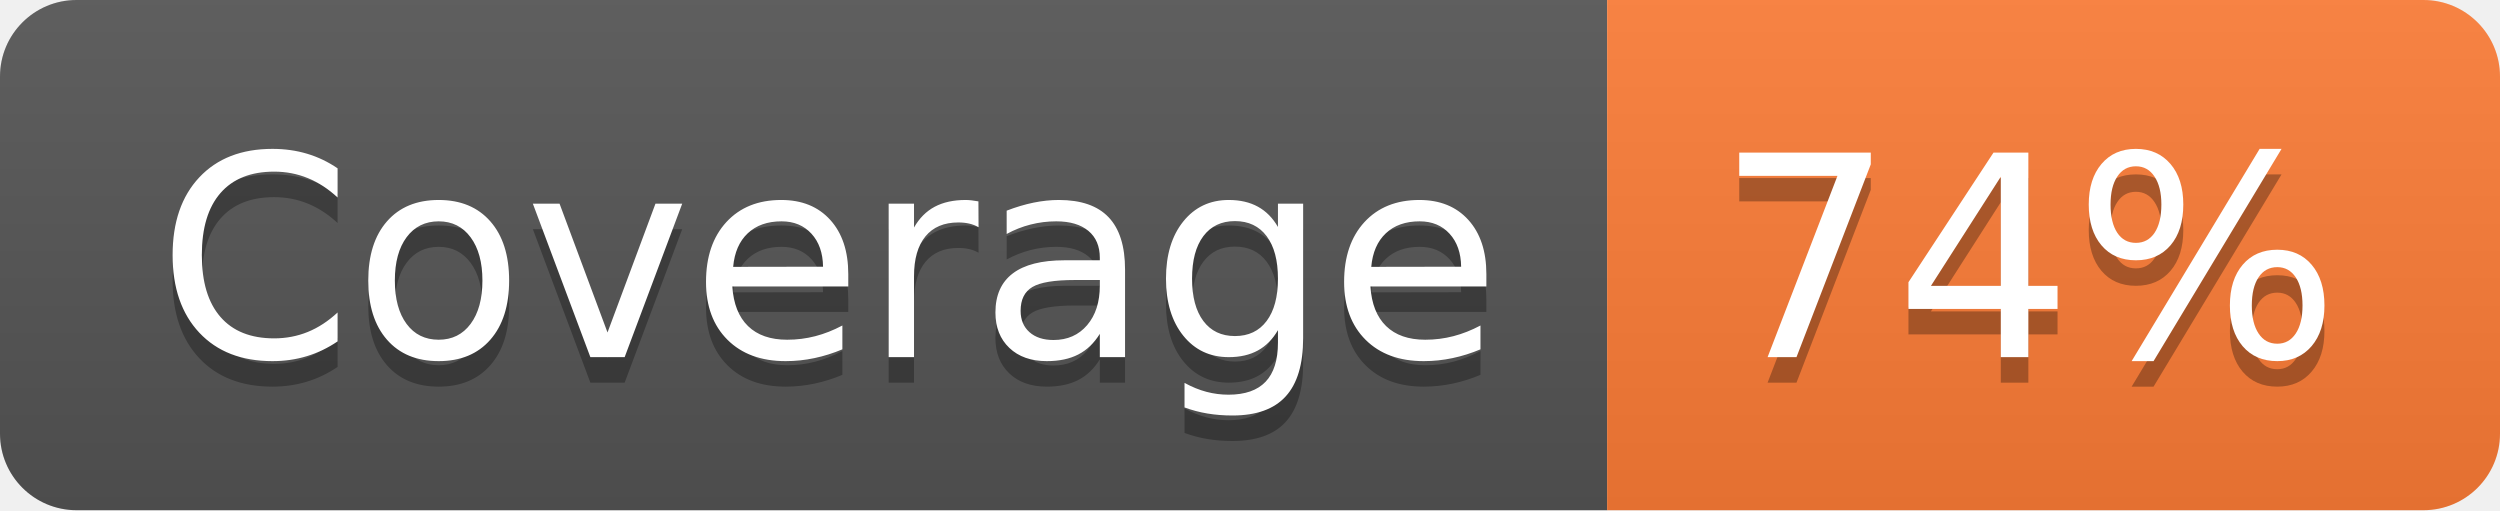
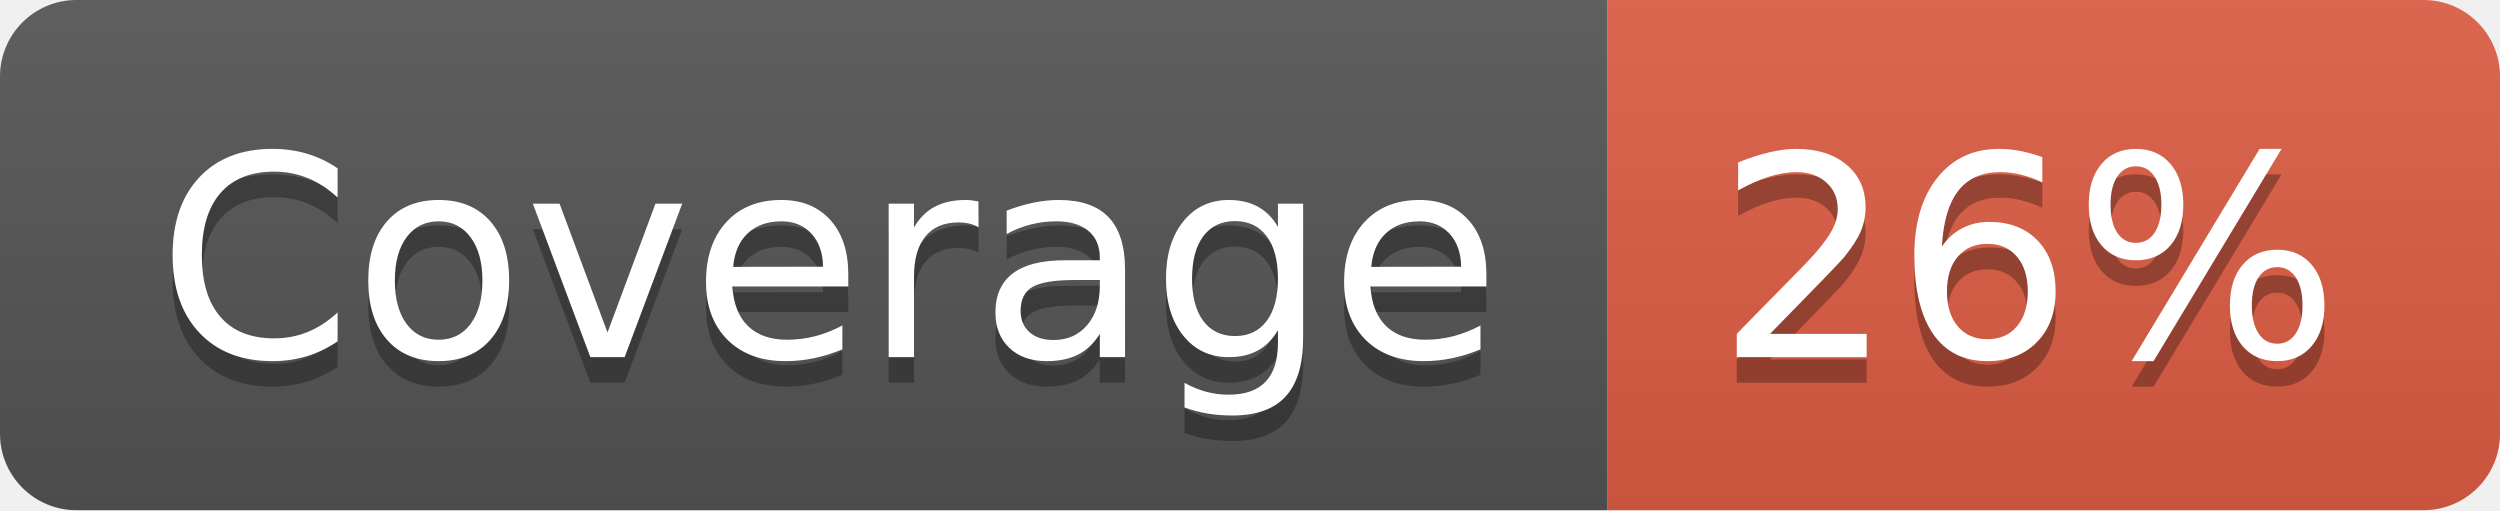
- <svg xmlns="http://www.w3.org/2000/svg" width="98" height="20" role="img" aria-label="Coverage: 74%">
+ <svg xmlns="http://www.w3.org/2000/svg" width="98" height="20" role="img" aria-label="Coverage: 26%">
  <linearGradient id="s" x2="0" y2="100%">
    <stop offset="0" stop-color="#bbb" stop-opacity=".1" />
    <stop offset="1" stop-opacity=".1" />
  </linearGradient>
  <clipPath id="r">
    <rect width="98" height="20" rx="3" fill="#fff" />
  </clipPath>
  <g clip-path="url(#r)">
    <rect width="63" height="20" fill="#555" />
-     <rect x="63" width="35" height="20" fill="#fe7d37" />
+     <rect x="63" width="35" height="20" fill="#e05d44" />
    <rect width="98" height="20" fill="url(#s)" />
  </g>
  <g fill="#fff" text-anchor="middle" font-family="Verdana,Geneva,DejaVu Sans,sans-serif" text-rendering="geometricPrecision" font-size="110">
    <text aria-hidden="true" x="325" y="150" fill="#010101" fill-opacity=".3" transform="scale(.1)" textLength="530">Coverage</text>
    <text x="325" y="140" transform="scale(.1)" fill="#fff" textLength="530">Coverage</text>
-     <text aria-hidden="true" x="795" y="150" fill="#010101" fill-opacity=".3" transform="scale(.1)" textLength="250">74%</text>
-     <text x="795" y="140" transform="scale(.1)" fill="#fff" textLength="250">74%</text>
+     <text aria-hidden="true" x="795" y="150" fill="#010101" fill-opacity=".3" transform="scale(.1)" textLength="250">26%</text>
+     <text x="795" y="140" transform="scale(.1)" fill="#fff" textLength="250">26%</text>
  </g>
</svg>
